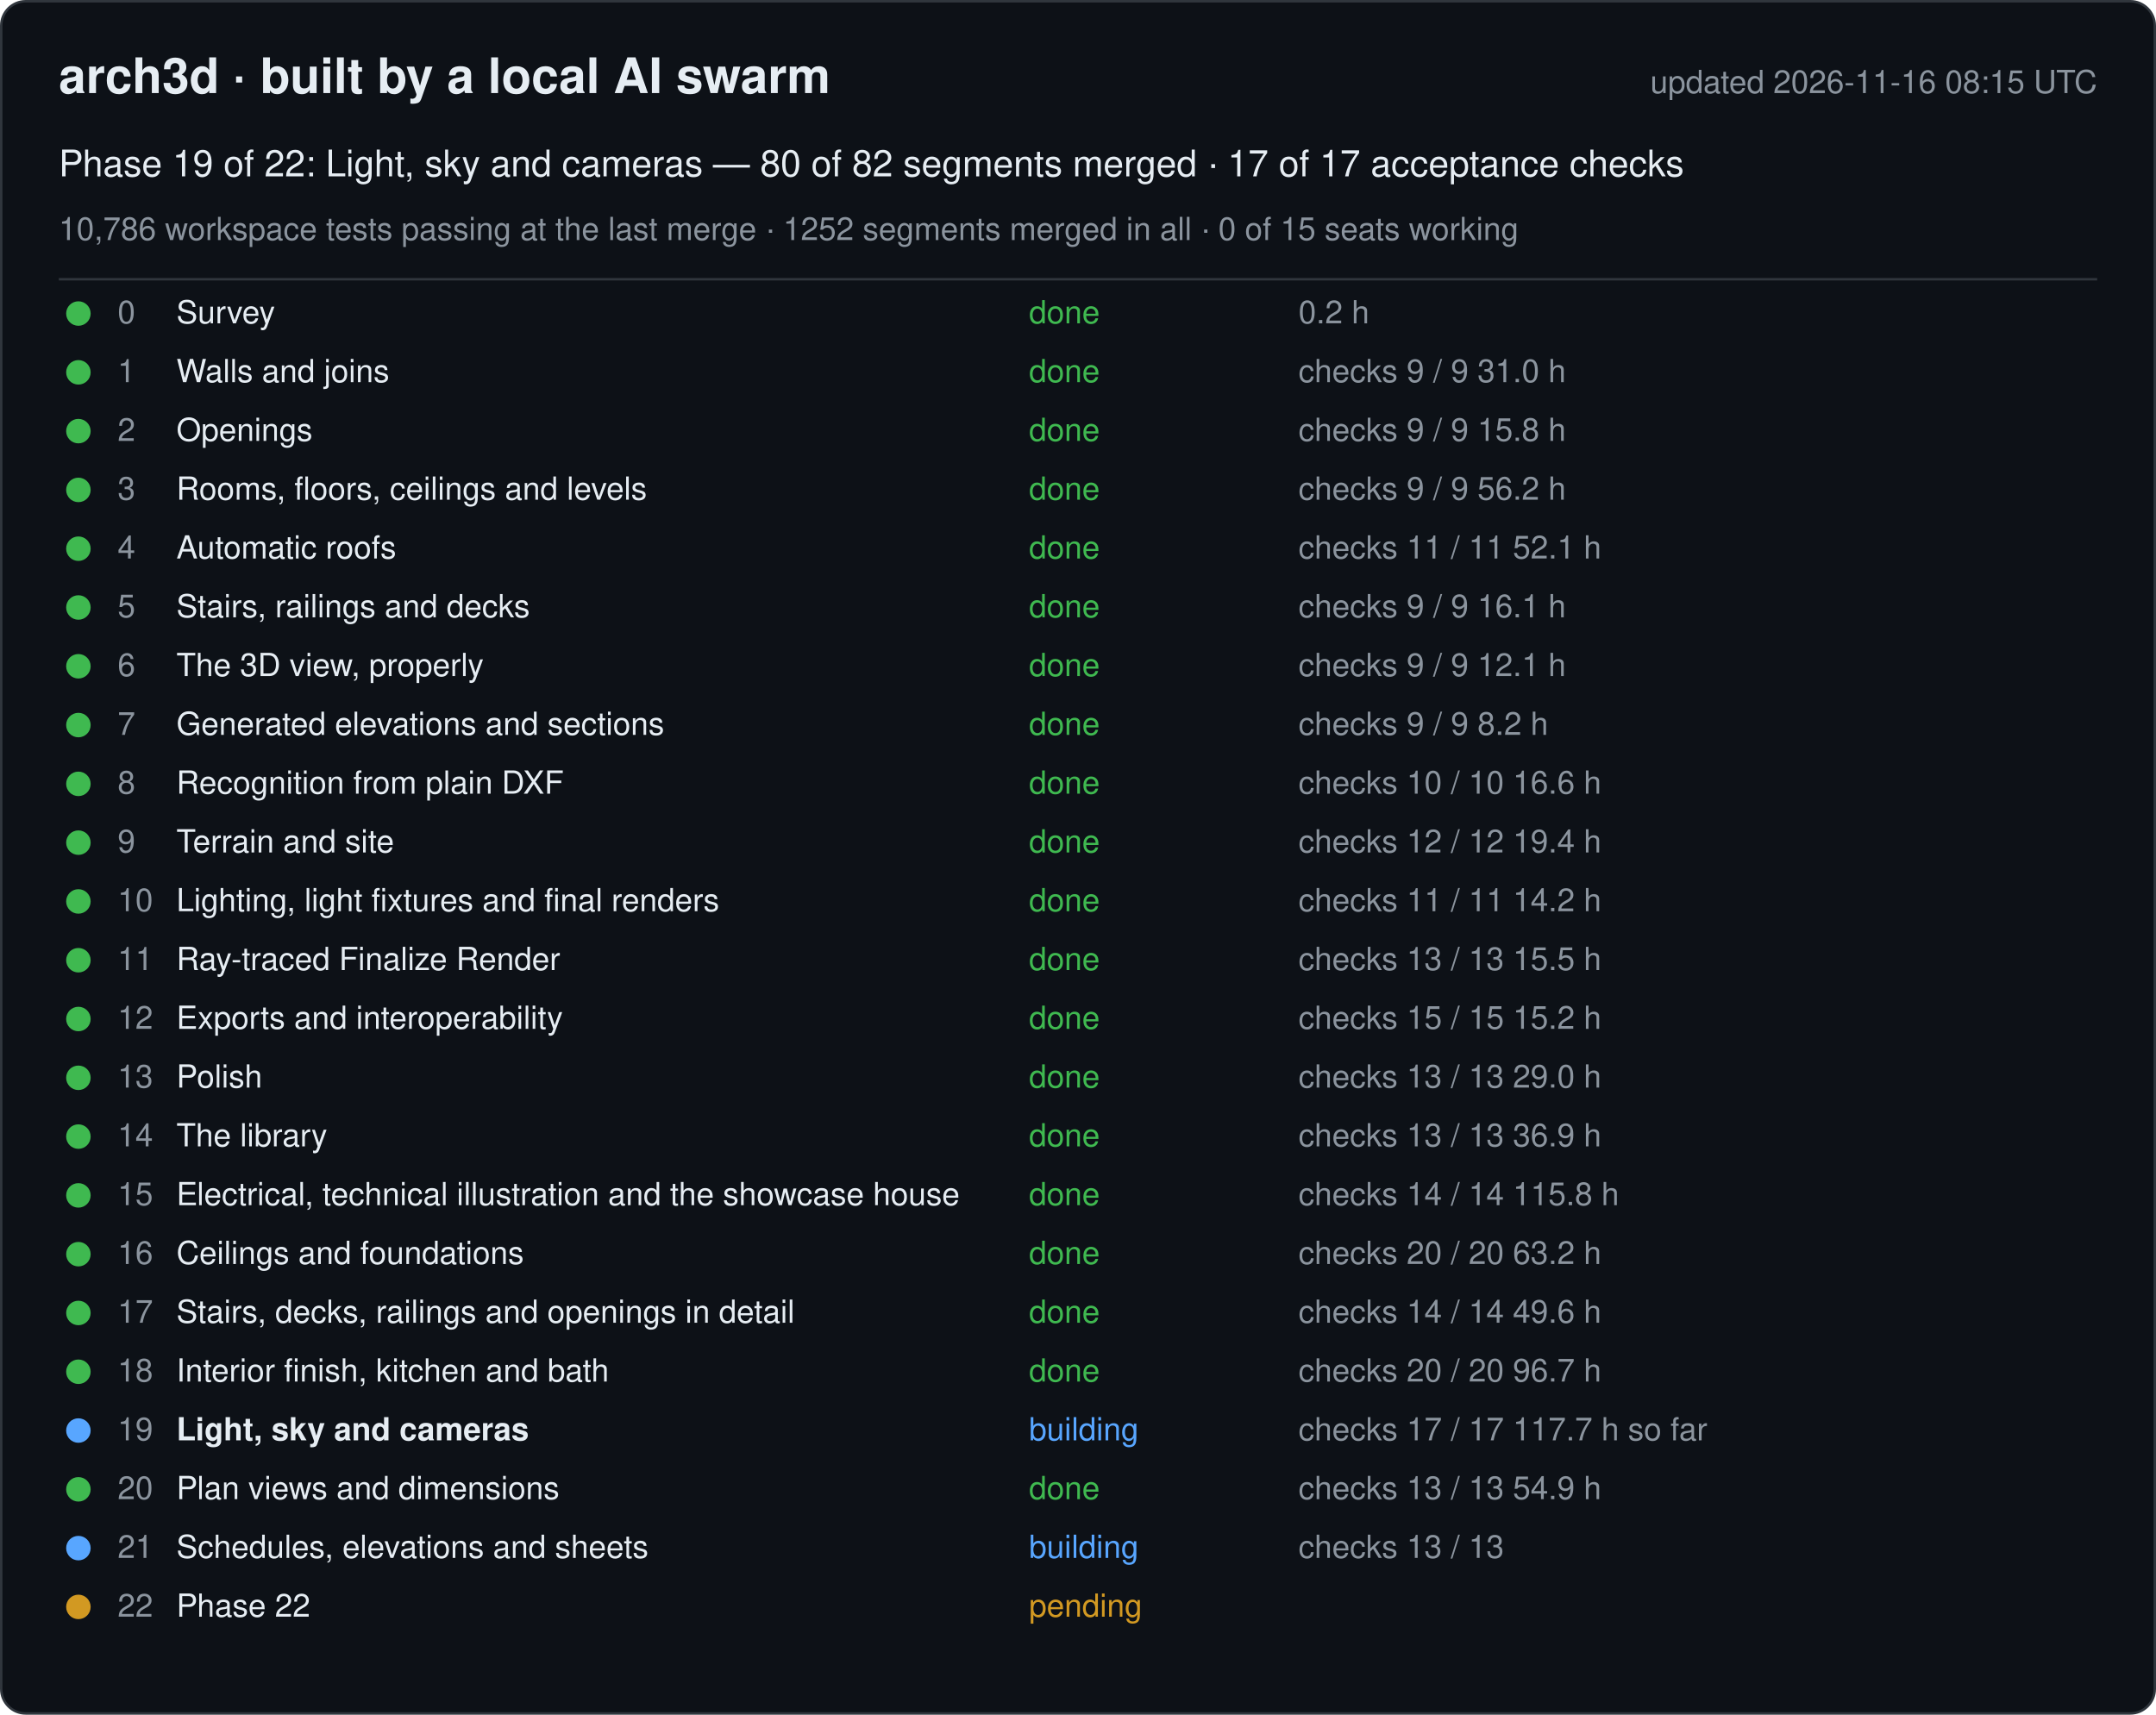
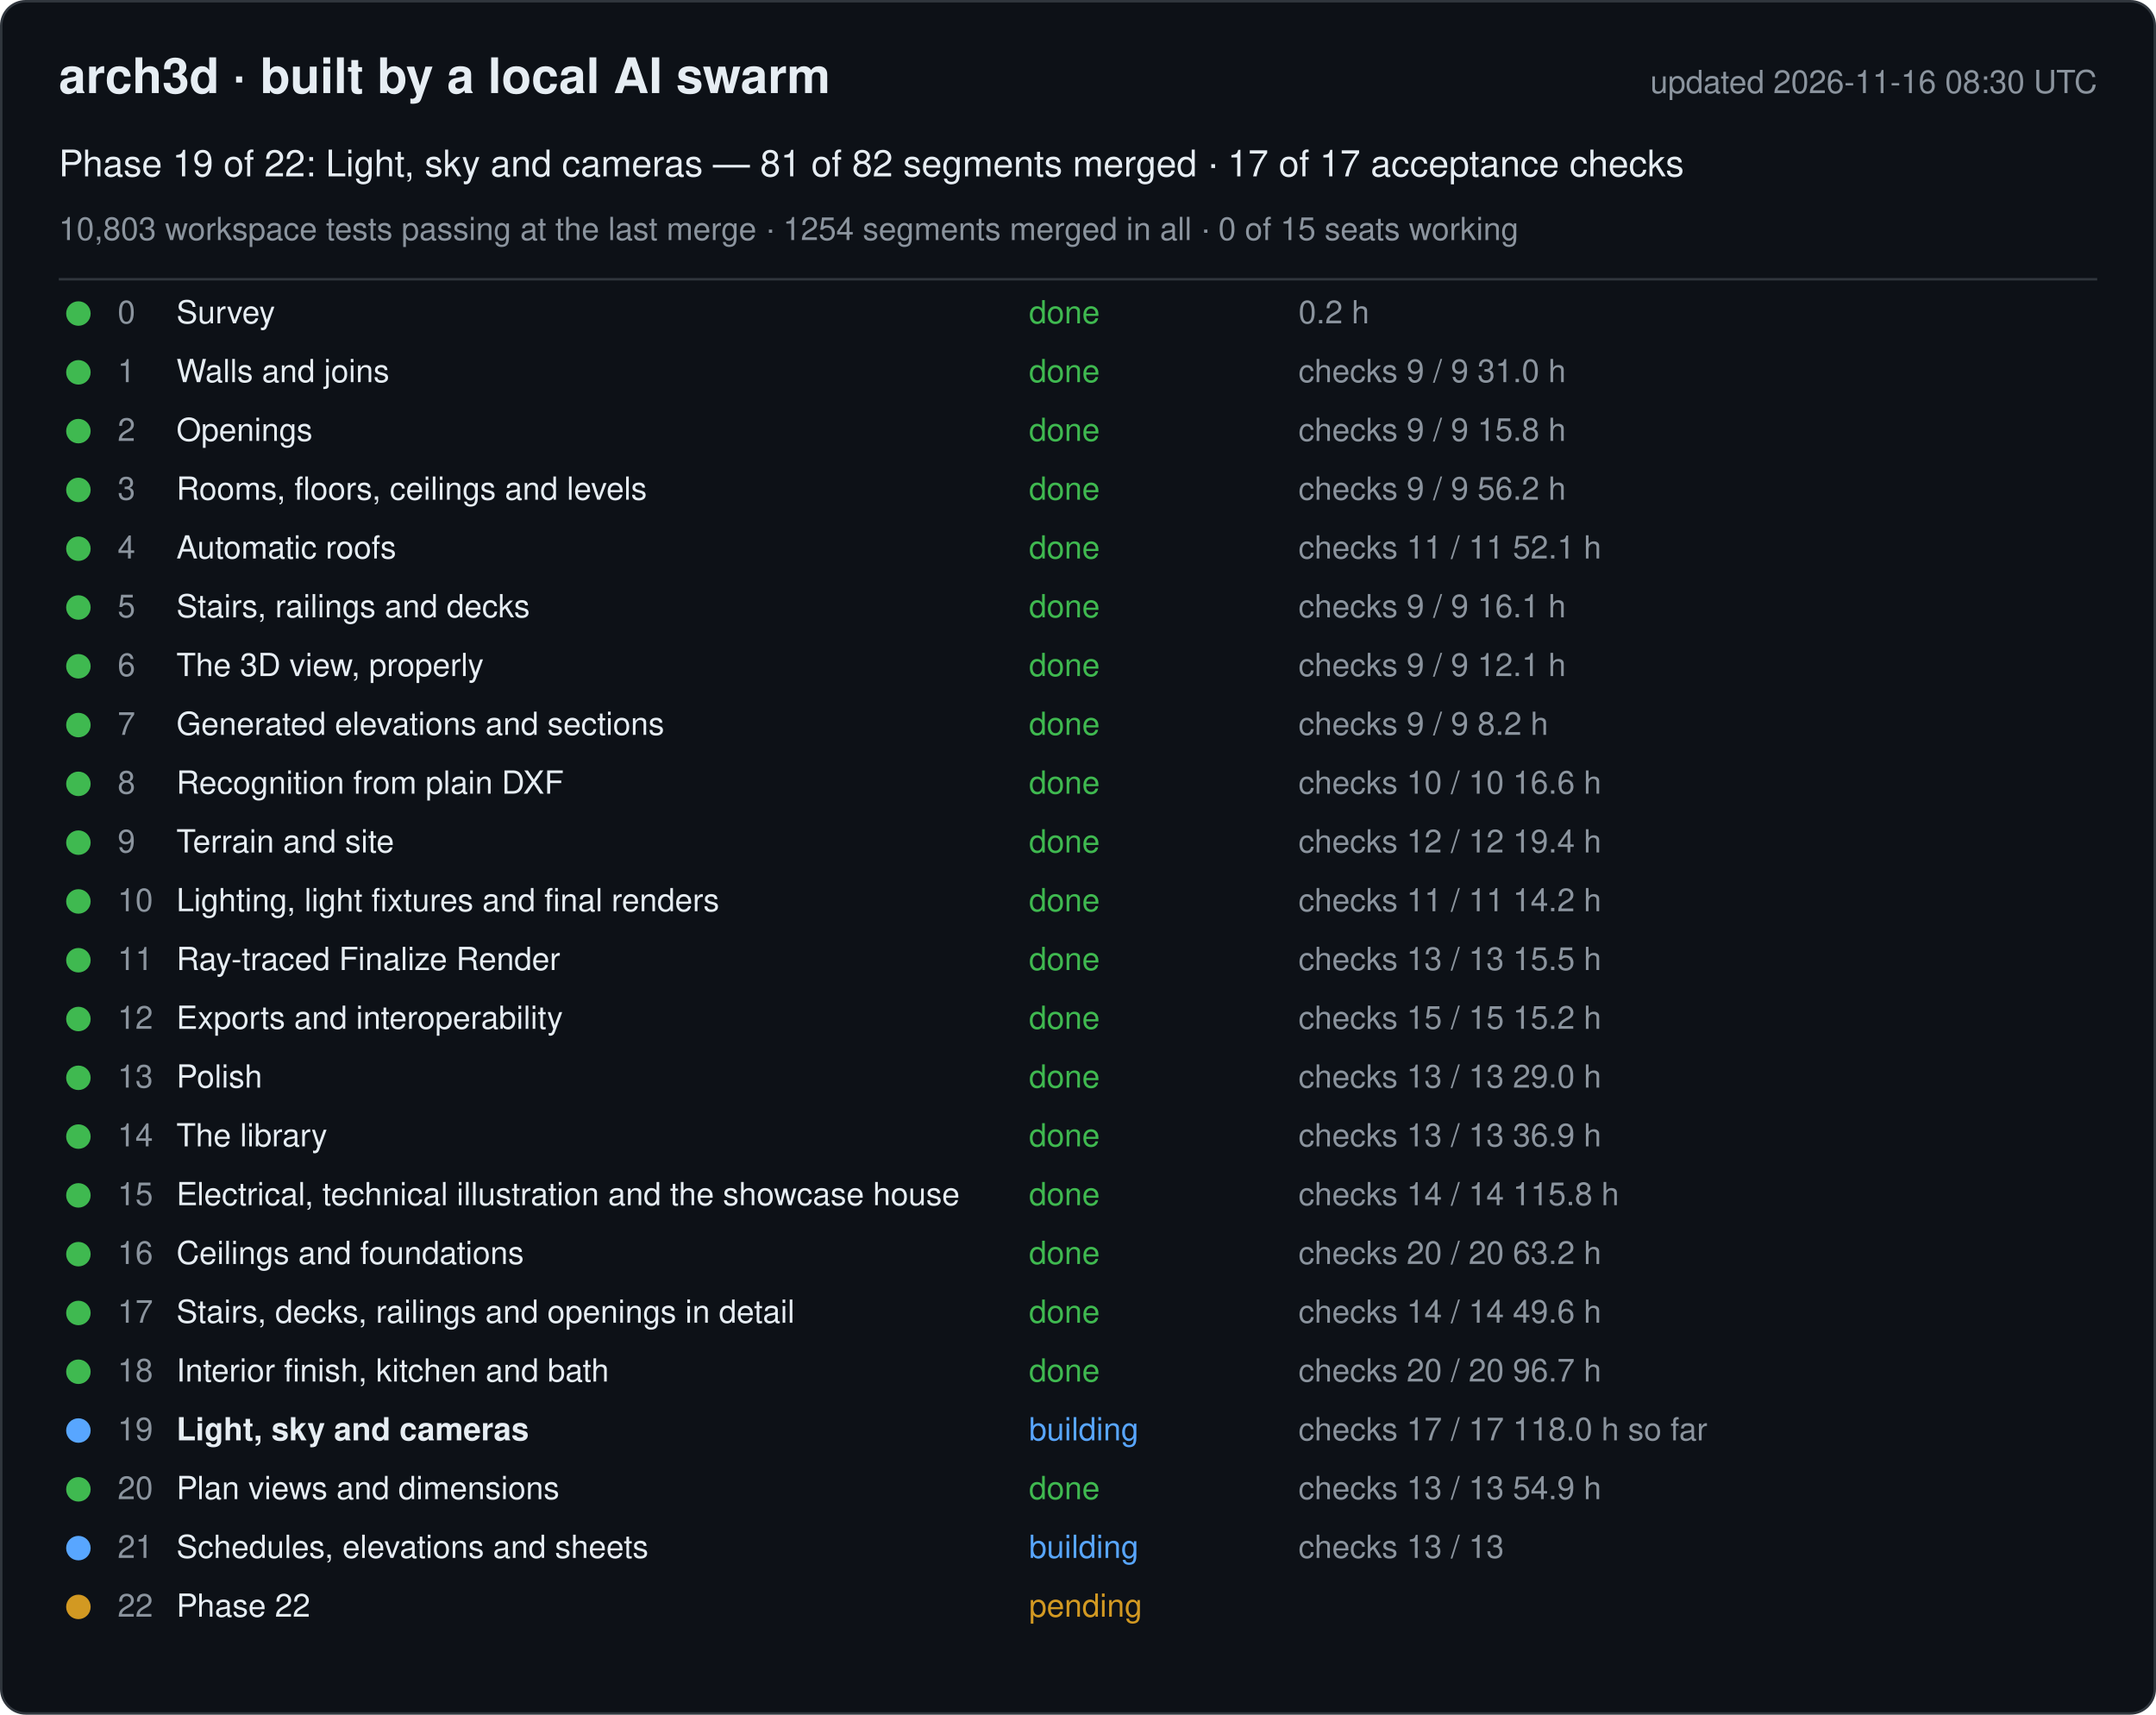
<svg xmlns="http://www.w3.org/2000/svg" width="880" height="700" viewBox="0 0 880 700" font-family="-apple-system, Segoe UI, Helvetica, Arial, sans-serif">
  <rect x="0.5" y="0.5" width="879" height="699" rx="10" fill="#0d1117" stroke="#30363d" />
  <text x="24" y="38" font-size="20" font-weight="600" fill="#e6edf3">arch3d · built by a local AI swarm</text>
-   <text x="856" y="38" font-size="13" fill="#8b949e" text-anchor="end">updated 2026-11-16 08:15 UTC</text>
-   <text x="24" y="72" font-size="15" fill="#e6edf3">Phase 19 of 22: Light, sky and cameras — 80 of 82 segments merged · 17 of 17 acceptance checks</text>
-   <text x="24" y="98" font-size="13" fill="#8b949e">10,786 workspace tests passing at the last merge · 1252 segments merged in all · 0 of 15 seats working</text>
+   <text x="856" y="38" font-size="13" fill="#8b949e" text-anchor="end">updated 2026-11-16 08:30 UTC</text>
+   <text x="24" y="72" font-size="15" fill="#e6edf3">Phase 19 of 22: Light, sky and cameras — 81 of 82 segments merged · 17 of 17 acceptance checks</text>
+   <text x="24" y="98" font-size="13" fill="#8b949e">10,803 workspace tests passing at the last merge · 1254 segments merged in all · 0 of 15 seats working</text>
  <line x1="24" y1="114" x2="856" y2="114" stroke="#30363d" />
  <g data-phase="0">
    <circle cx="32" cy="128" r="5" fill="#3fb950" />
    <text x="48" y="132" font-size="13" fill="#8b949e">0</text>
    <text x="72" y="132" font-size="13" fill="#e6edf3">Survey</text>
    <text x="420" y="132" font-size="13" fill="#3fb950">done</text>
    <text x="530" y="132" font-size="13" fill="#8b949e">0.2 h</text>
  </g>
  <g data-phase="1">
    <circle cx="32" cy="152" r="5" fill="#3fb950" />
    <text x="48" y="156" font-size="13" fill="#8b949e">1</text>
    <text x="72" y="156" font-size="13" fill="#e6edf3">Walls and joins</text>
    <text x="420" y="156" font-size="13" fill="#3fb950">done</text>
    <text x="530" y="156" font-size="13" fill="#8b949e">checks 9 / 9   31.0 h</text>
  </g>
  <g data-phase="2">
    <circle cx="32" cy="176" r="5" fill="#3fb950" />
    <text x="48" y="180" font-size="13" fill="#8b949e">2</text>
    <text x="72" y="180" font-size="13" fill="#e6edf3">Openings</text>
    <text x="420" y="180" font-size="13" fill="#3fb950">done</text>
    <text x="530" y="180" font-size="13" fill="#8b949e">checks 9 / 9   15.8 h</text>
  </g>
  <g data-phase="3">
    <circle cx="32" cy="200" r="5" fill="#3fb950" />
    <text x="48" y="204" font-size="13" fill="#8b949e">3</text>
    <text x="72" y="204" font-size="13" fill="#e6edf3">Rooms, floors, ceilings and levels</text>
    <text x="420" y="204" font-size="13" fill="#3fb950">done</text>
    <text x="530" y="204" font-size="13" fill="#8b949e">checks 9 / 9   56.2 h</text>
  </g>
  <g data-phase="4">
    <circle cx="32" cy="224" r="5" fill="#3fb950" />
    <text x="48" y="228" font-size="13" fill="#8b949e">4</text>
    <text x="72" y="228" font-size="13" fill="#e6edf3">Automatic roofs</text>
    <text x="420" y="228" font-size="13" fill="#3fb950">done</text>
    <text x="530" y="228" font-size="13" fill="#8b949e">checks 11 / 11   52.1 h</text>
  </g>
  <g data-phase="5">
    <circle cx="32" cy="248" r="5" fill="#3fb950" />
    <text x="48" y="252" font-size="13" fill="#8b949e">5</text>
    <text x="72" y="252" font-size="13" fill="#e6edf3">Stairs, railings and decks</text>
    <text x="420" y="252" font-size="13" fill="#3fb950">done</text>
    <text x="530" y="252" font-size="13" fill="#8b949e">checks 9 / 9   16.1 h</text>
  </g>
  <g data-phase="6">
    <circle cx="32" cy="272" r="5" fill="#3fb950" />
    <text x="48" y="276" font-size="13" fill="#8b949e">6</text>
    <text x="72" y="276" font-size="13" fill="#e6edf3">The 3D view, properly</text>
    <text x="420" y="276" font-size="13" fill="#3fb950">done</text>
    <text x="530" y="276" font-size="13" fill="#8b949e">checks 9 / 9   12.1 h</text>
  </g>
  <g data-phase="7">
    <circle cx="32" cy="296" r="5" fill="#3fb950" />
    <text x="48" y="300" font-size="13" fill="#8b949e">7</text>
    <text x="72" y="300" font-size="13" fill="#e6edf3">Generated elevations and sections</text>
    <text x="420" y="300" font-size="13" fill="#3fb950">done</text>
    <text x="530" y="300" font-size="13" fill="#8b949e">checks 9 / 9   8.2 h</text>
  </g>
  <g data-phase="8">
    <circle cx="32" cy="320" r="5" fill="#3fb950" />
    <text x="48" y="324" font-size="13" fill="#8b949e">8</text>
    <text x="72" y="324" font-size="13" fill="#e6edf3">Recognition from plain DXF</text>
    <text x="420" y="324" font-size="13" fill="#3fb950">done</text>
    <text x="530" y="324" font-size="13" fill="#8b949e">checks 10 / 10   16.6 h</text>
  </g>
  <g data-phase="9">
    <circle cx="32" cy="344" r="5" fill="#3fb950" />
    <text x="48" y="348" font-size="13" fill="#8b949e">9</text>
    <text x="72" y="348" font-size="13" fill="#e6edf3">Terrain and site</text>
    <text x="420" y="348" font-size="13" fill="#3fb950">done</text>
    <text x="530" y="348" font-size="13" fill="#8b949e">checks 12 / 12   19.4 h</text>
  </g>
  <g data-phase="10">
    <circle cx="32" cy="368" r="5" fill="#3fb950" />
    <text x="48" y="372" font-size="13" fill="#8b949e">10</text>
    <text x="72" y="372" font-size="13" fill="#e6edf3">Lighting, light fixtures and final renders</text>
    <text x="420" y="372" font-size="13" fill="#3fb950">done</text>
    <text x="530" y="372" font-size="13" fill="#8b949e">checks 11 / 11   14.2 h</text>
  </g>
  <g data-phase="11">
    <circle cx="32" cy="392" r="5" fill="#3fb950" />
    <text x="48" y="396" font-size="13" fill="#8b949e">11</text>
    <text x="72" y="396" font-size="13" fill="#e6edf3">Ray-traced Finalize Render</text>
    <text x="420" y="396" font-size="13" fill="#3fb950">done</text>
    <text x="530" y="396" font-size="13" fill="#8b949e">checks 13 / 13   15.5 h</text>
  </g>
  <g data-phase="12">
    <circle cx="32" cy="416" r="5" fill="#3fb950" />
    <text x="48" y="420" font-size="13" fill="#8b949e">12</text>
    <text x="72" y="420" font-size="13" fill="#e6edf3">Exports and interoperability</text>
    <text x="420" y="420" font-size="13" fill="#3fb950">done</text>
    <text x="530" y="420" font-size="13" fill="#8b949e">checks 15 / 15   15.2 h</text>
  </g>
  <g data-phase="13">
    <circle cx="32" cy="440" r="5" fill="#3fb950" />
    <text x="48" y="444" font-size="13" fill="#8b949e">13</text>
    <text x="72" y="444" font-size="13" fill="#e6edf3">Polish</text>
    <text x="420" y="444" font-size="13" fill="#3fb950">done</text>
    <text x="530" y="444" font-size="13" fill="#8b949e">checks 13 / 13   29.0 h</text>
  </g>
  <g data-phase="14">
    <circle cx="32" cy="464" r="5" fill="#3fb950" />
    <text x="48" y="468" font-size="13" fill="#8b949e">14</text>
    <text x="72" y="468" font-size="13" fill="#e6edf3">The library</text>
    <text x="420" y="468" font-size="13" fill="#3fb950">done</text>
    <text x="530" y="468" font-size="13" fill="#8b949e">checks 13 / 13   36.9 h</text>
  </g>
  <g data-phase="15">
    <circle cx="32" cy="488" r="5" fill="#3fb950" />
    <text x="48" y="492" font-size="13" fill="#8b949e">15</text>
    <text x="72" y="492" font-size="13" fill="#e6edf3">Electrical, technical illustration and the showcase house</text>
    <text x="420" y="492" font-size="13" fill="#3fb950">done</text>
    <text x="530" y="492" font-size="13" fill="#8b949e">checks 14 / 14   115.8 h</text>
  </g>
  <g data-phase="16">
    <circle cx="32" cy="512" r="5" fill="#3fb950" />
    <text x="48" y="516" font-size="13" fill="#8b949e">16</text>
    <text x="72" y="516" font-size="13" fill="#e6edf3">Ceilings and foundations</text>
    <text x="420" y="516" font-size="13" fill="#3fb950">done</text>
    <text x="530" y="516" font-size="13" fill="#8b949e">checks 20 / 20   63.2 h</text>
  </g>
  <g data-phase="17">
    <circle cx="32" cy="536" r="5" fill="#3fb950" />
    <text x="48" y="540" font-size="13" fill="#8b949e">17</text>
    <text x="72" y="540" font-size="13" fill="#e6edf3">Stairs, decks, railings and openings in detail</text>
    <text x="420" y="540" font-size="13" fill="#3fb950">done</text>
    <text x="530" y="540" font-size="13" fill="#8b949e">checks 14 / 14   49.6 h</text>
  </g>
  <g data-phase="18">
    <circle cx="32" cy="560" r="5" fill="#3fb950" />
    <text x="48" y="564" font-size="13" fill="#8b949e">18</text>
    <text x="72" y="564" font-size="13" fill="#e6edf3">Interior finish, kitchen and bath</text>
    <text x="420" y="564" font-size="13" fill="#3fb950">done</text>
    <text x="530" y="564" font-size="13" fill="#8b949e">checks 20 / 20   96.7 h</text>
  </g>
  <g data-phase="19">
    <circle cx="32" cy="584" r="5" fill="#58a6ff" />
    <text x="48" y="588" font-size="13" fill="#8b949e">19</text>
    <text x="72" y="588" font-size="13" fill="#e6edf3" font-weight="600">Light, sky and cameras</text>
    <text x="420" y="588" font-size="13" fill="#58a6ff">building</text>
-     <text x="530" y="588" font-size="13" fill="#8b949e">checks 17 / 17   117.7 h so far</text>
+     <text x="530" y="588" font-size="13" fill="#8b949e">checks 17 / 17   118.0 h so far</text>
  </g>
  <g data-phase="20">
    <circle cx="32" cy="608" r="5" fill="#3fb950" />
    <text x="48" y="612" font-size="13" fill="#8b949e">20</text>
    <text x="72" y="612" font-size="13" fill="#e6edf3">Plan views and dimensions</text>
    <text x="420" y="612" font-size="13" fill="#3fb950">done</text>
    <text x="530" y="612" font-size="13" fill="#8b949e">checks 13 / 13   54.9 h</text>
  </g>
  <g data-phase="21">
    <circle cx="32" cy="632" r="5" fill="#58a6ff" />
    <text x="48" y="636" font-size="13" fill="#8b949e">21</text>
    <text x="72" y="636" font-size="13" fill="#e6edf3">Schedules, elevations and sheets</text>
    <text x="420" y="636" font-size="13" fill="#58a6ff">building</text>
    <text x="530" y="636" font-size="13" fill="#8b949e">checks 13 / 13</text>
  </g>
  <g data-phase="22">
    <circle cx="32" cy="656" r="5" fill="#d29922" />
    <text x="48" y="660" font-size="13" fill="#8b949e">22</text>
    <text x="72" y="660" font-size="13" fill="#e6edf3">Phase 22</text>
    <text x="420" y="660" font-size="13" fill="#d29922">pending</text>
    <text x="530" y="660" font-size="13" fill="#8b949e" />
  </g>
</svg>
